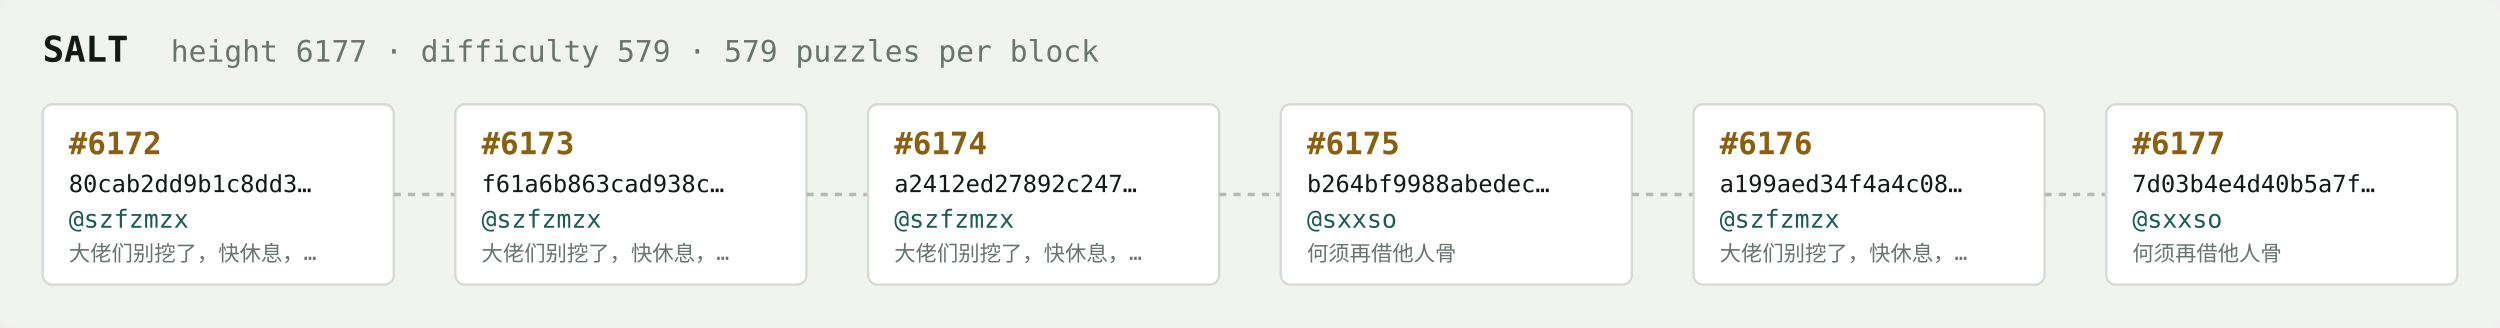
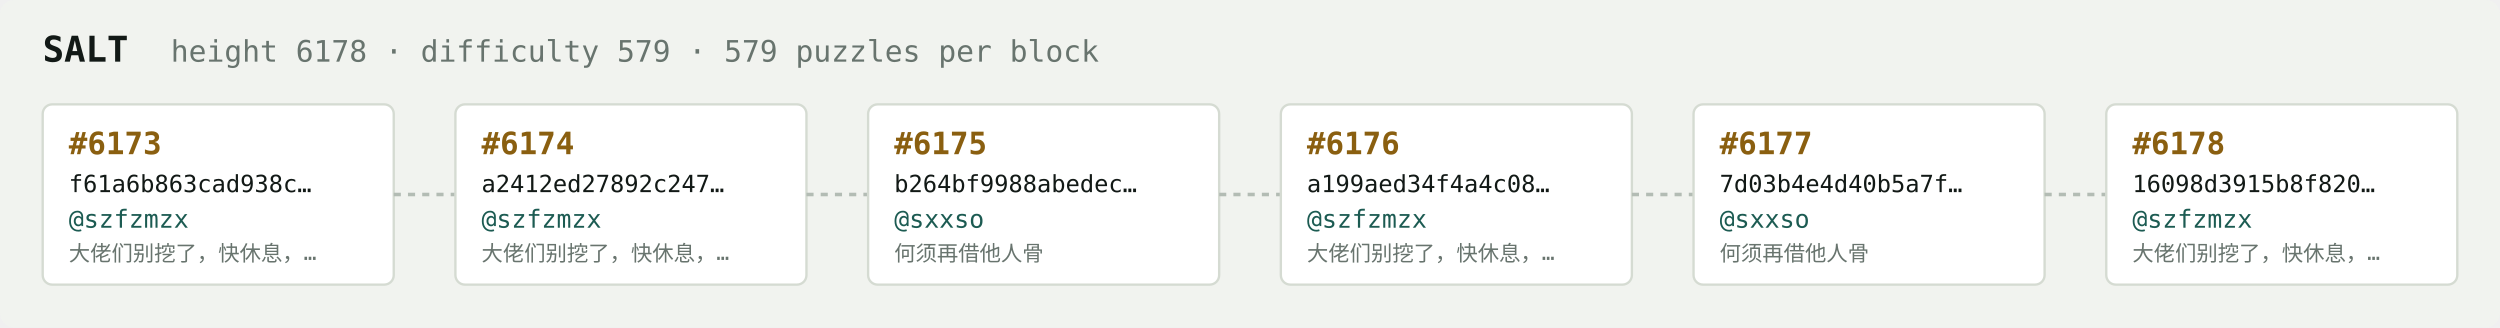
<svg xmlns="http://www.w3.org/2000/svg" width="1054" height="138" viewBox="0 0 1054 138" font-family="ui-monospace,SFMono-Regular,Menlo,monospace">
  <rect fill="#f1f3ef" width="1054" height="138" rx="6" />
  <text x="18" y="26" fill="#121916" font-size="15" font-weight="700">SALT</text>
-   <text x="72" y="26" fill="#68746e" font-size="12.5">height 6177 · difficulty 579 · 579 puzzles per block</text>
+   <text x="72" y="26" fill="#68746e" font-size="12.5">height 6178 · difficulty 579 · 579 puzzles per block</text>
  <rect x="18" y="44" width="148" height="76" rx="4" fill="#ffffff" stroke="#d5dbd2" stroke-width="1" />
-   <text x="29" y="65" fill="#8a5f10" font-size="13" font-weight="700">#6172</text>
-   <text x="29" y="81" fill="#121916" font-size="10">80cab2dd9b1c8dd3…</text>
+   <text x="29" y="65" fill="#8a5f10" font-size="13" font-weight="700">#6173</text>
+   <text x="29" y="81" fill="#121916" font-size="10">f61a6b863cad938c…</text>
  <text x="29" y="96" fill="#1c5b52" font-size="10.5">@szfzmzx</text>
  <text x="29" y="110" fill="#68746e" font-size="9">大佬们别挖了，快休息，…</text>
  <line x1="166" y1="82.0" x2="192" y2="82.0" stroke="#b3bcb4" stroke-width="1.5" stroke-dasharray="3 3" />
  <rect x="192" y="44" width="148" height="76" rx="4" fill="#ffffff" stroke="#d5dbd2" stroke-width="1" />
-   <text x="203" y="65" fill="#8a5f10" font-size="13" font-weight="700">#6173</text>
-   <text x="203" y="81" fill="#121916" font-size="10">f61a6b863cad938c…</text>
+   <text x="203" y="65" fill="#8a5f10" font-size="13" font-weight="700">#6174</text>
+   <text x="203" y="81" fill="#121916" font-size="10">a2412ed27892c247…</text>
  <text x="203" y="96" fill="#1c5b52" font-size="10.5">@szfzmzx</text>
  <text x="203" y="110" fill="#68746e" font-size="9">大佬们别挖了，快休息，…</text>
  <line x1="340" y1="82.0" x2="366" y2="82.0" stroke="#b3bcb4" stroke-width="1.5" stroke-dasharray="3 3" />
  <rect x="366" y="44" width="148" height="76" rx="4" fill="#ffffff" stroke="#d5dbd2" stroke-width="1" />
-   <text x="377" y="65" fill="#8a5f10" font-size="13" font-weight="700">#6174</text>
-   <text x="377" y="81" fill="#121916" font-size="10">a2412ed27892c247…</text>
-   <text x="377" y="96" fill="#1c5b52" font-size="10.5">@szfzmzx</text>
-   <text x="377" y="110" fill="#68746e" font-size="9">大佬们别挖了，快休息，…</text>
+   <text x="377" y="65" fill="#8a5f10" font-size="13" font-weight="700">#6175</text>
+   <text x="377" y="81" fill="#121916" font-size="10">b264bf9988abedec…</text>
+   <text x="377" y="96" fill="#1c5b52" font-size="10.5">@sxxso</text>
+   <text x="377" y="110" fill="#68746e" font-size="9">何须再借他人骨</text>
  <line x1="514" y1="82.0" x2="540" y2="82.0" stroke="#b3bcb4" stroke-width="1.5" stroke-dasharray="3 3" />
  <rect x="540" y="44" width="148" height="76" rx="4" fill="#ffffff" stroke="#d5dbd2" stroke-width="1" />
-   <text x="551" y="65" fill="#8a5f10" font-size="13" font-weight="700">#6175</text>
-   <text x="551" y="81" fill="#121916" font-size="10">b264bf9988abedec…</text>
-   <text x="551" y="96" fill="#1c5b52" font-size="10.5">@sxxso</text>
-   <text x="551" y="110" fill="#68746e" font-size="9">何须再借他人骨</text>
+   <text x="551" y="65" fill="#8a5f10" font-size="13" font-weight="700">#6176</text>
+   <text x="551" y="81" fill="#121916" font-size="10">a199aed34f4a4c08…</text>
+   <text x="551" y="96" fill="#1c5b52" font-size="10.5">@szfzmzx</text>
+   <text x="551" y="110" fill="#68746e" font-size="9">大佬们别挖了，快休息，…</text>
  <line x1="688" y1="82.0" x2="714" y2="82.0" stroke="#b3bcb4" stroke-width="1.5" stroke-dasharray="3 3" />
  <rect x="714" y="44" width="148" height="76" rx="4" fill="#ffffff" stroke="#d5dbd2" stroke-width="1" />
-   <text x="725" y="65" fill="#8a5f10" font-size="13" font-weight="700">#6176</text>
-   <text x="725" y="81" fill="#121916" font-size="10">a199aed34f4a4c08…</text>
-   <text x="725" y="96" fill="#1c5b52" font-size="10.5">@szfzmzx</text>
-   <text x="725" y="110" fill="#68746e" font-size="9">大佬们别挖了，快休息，…</text>
+   <text x="725" y="65" fill="#8a5f10" font-size="13" font-weight="700">#6177</text>
+   <text x="725" y="81" fill="#121916" font-size="10">7d03b4e4d40b5a7f…</text>
+   <text x="725" y="96" fill="#1c5b52" font-size="10.5">@sxxso</text>
+   <text x="725" y="110" fill="#68746e" font-size="9">何须再借他人骨</text>
  <line x1="862" y1="82.0" x2="888" y2="82.0" stroke="#b3bcb4" stroke-width="1.5" stroke-dasharray="3 3" />
  <rect x="888" y="44" width="148" height="76" rx="4" fill="#ffffff" stroke="#d5dbd2" stroke-width="1" />
-   <text x="899" y="65" fill="#8a5f10" font-size="13" font-weight="700">#6177</text>
-   <text x="899" y="81" fill="#121916" font-size="10">7d03b4e4d40b5a7f…</text>
-   <text x="899" y="96" fill="#1c5b52" font-size="10.5">@sxxso</text>
-   <text x="899" y="110" fill="#68746e" font-size="9">何须再借他人骨</text>
+   <text x="899" y="65" fill="#8a5f10" font-size="13" font-weight="700">#6178</text>
+   <text x="899" y="81" fill="#121916" font-size="10">16098d3915b8f820…</text>
+   <text x="899" y="96" fill="#1c5b52" font-size="10.5">@szfzmzx</text>
+   <text x="899" y="110" fill="#68746e" font-size="9">大佬们别挖了，快休息，…</text>
</svg>
